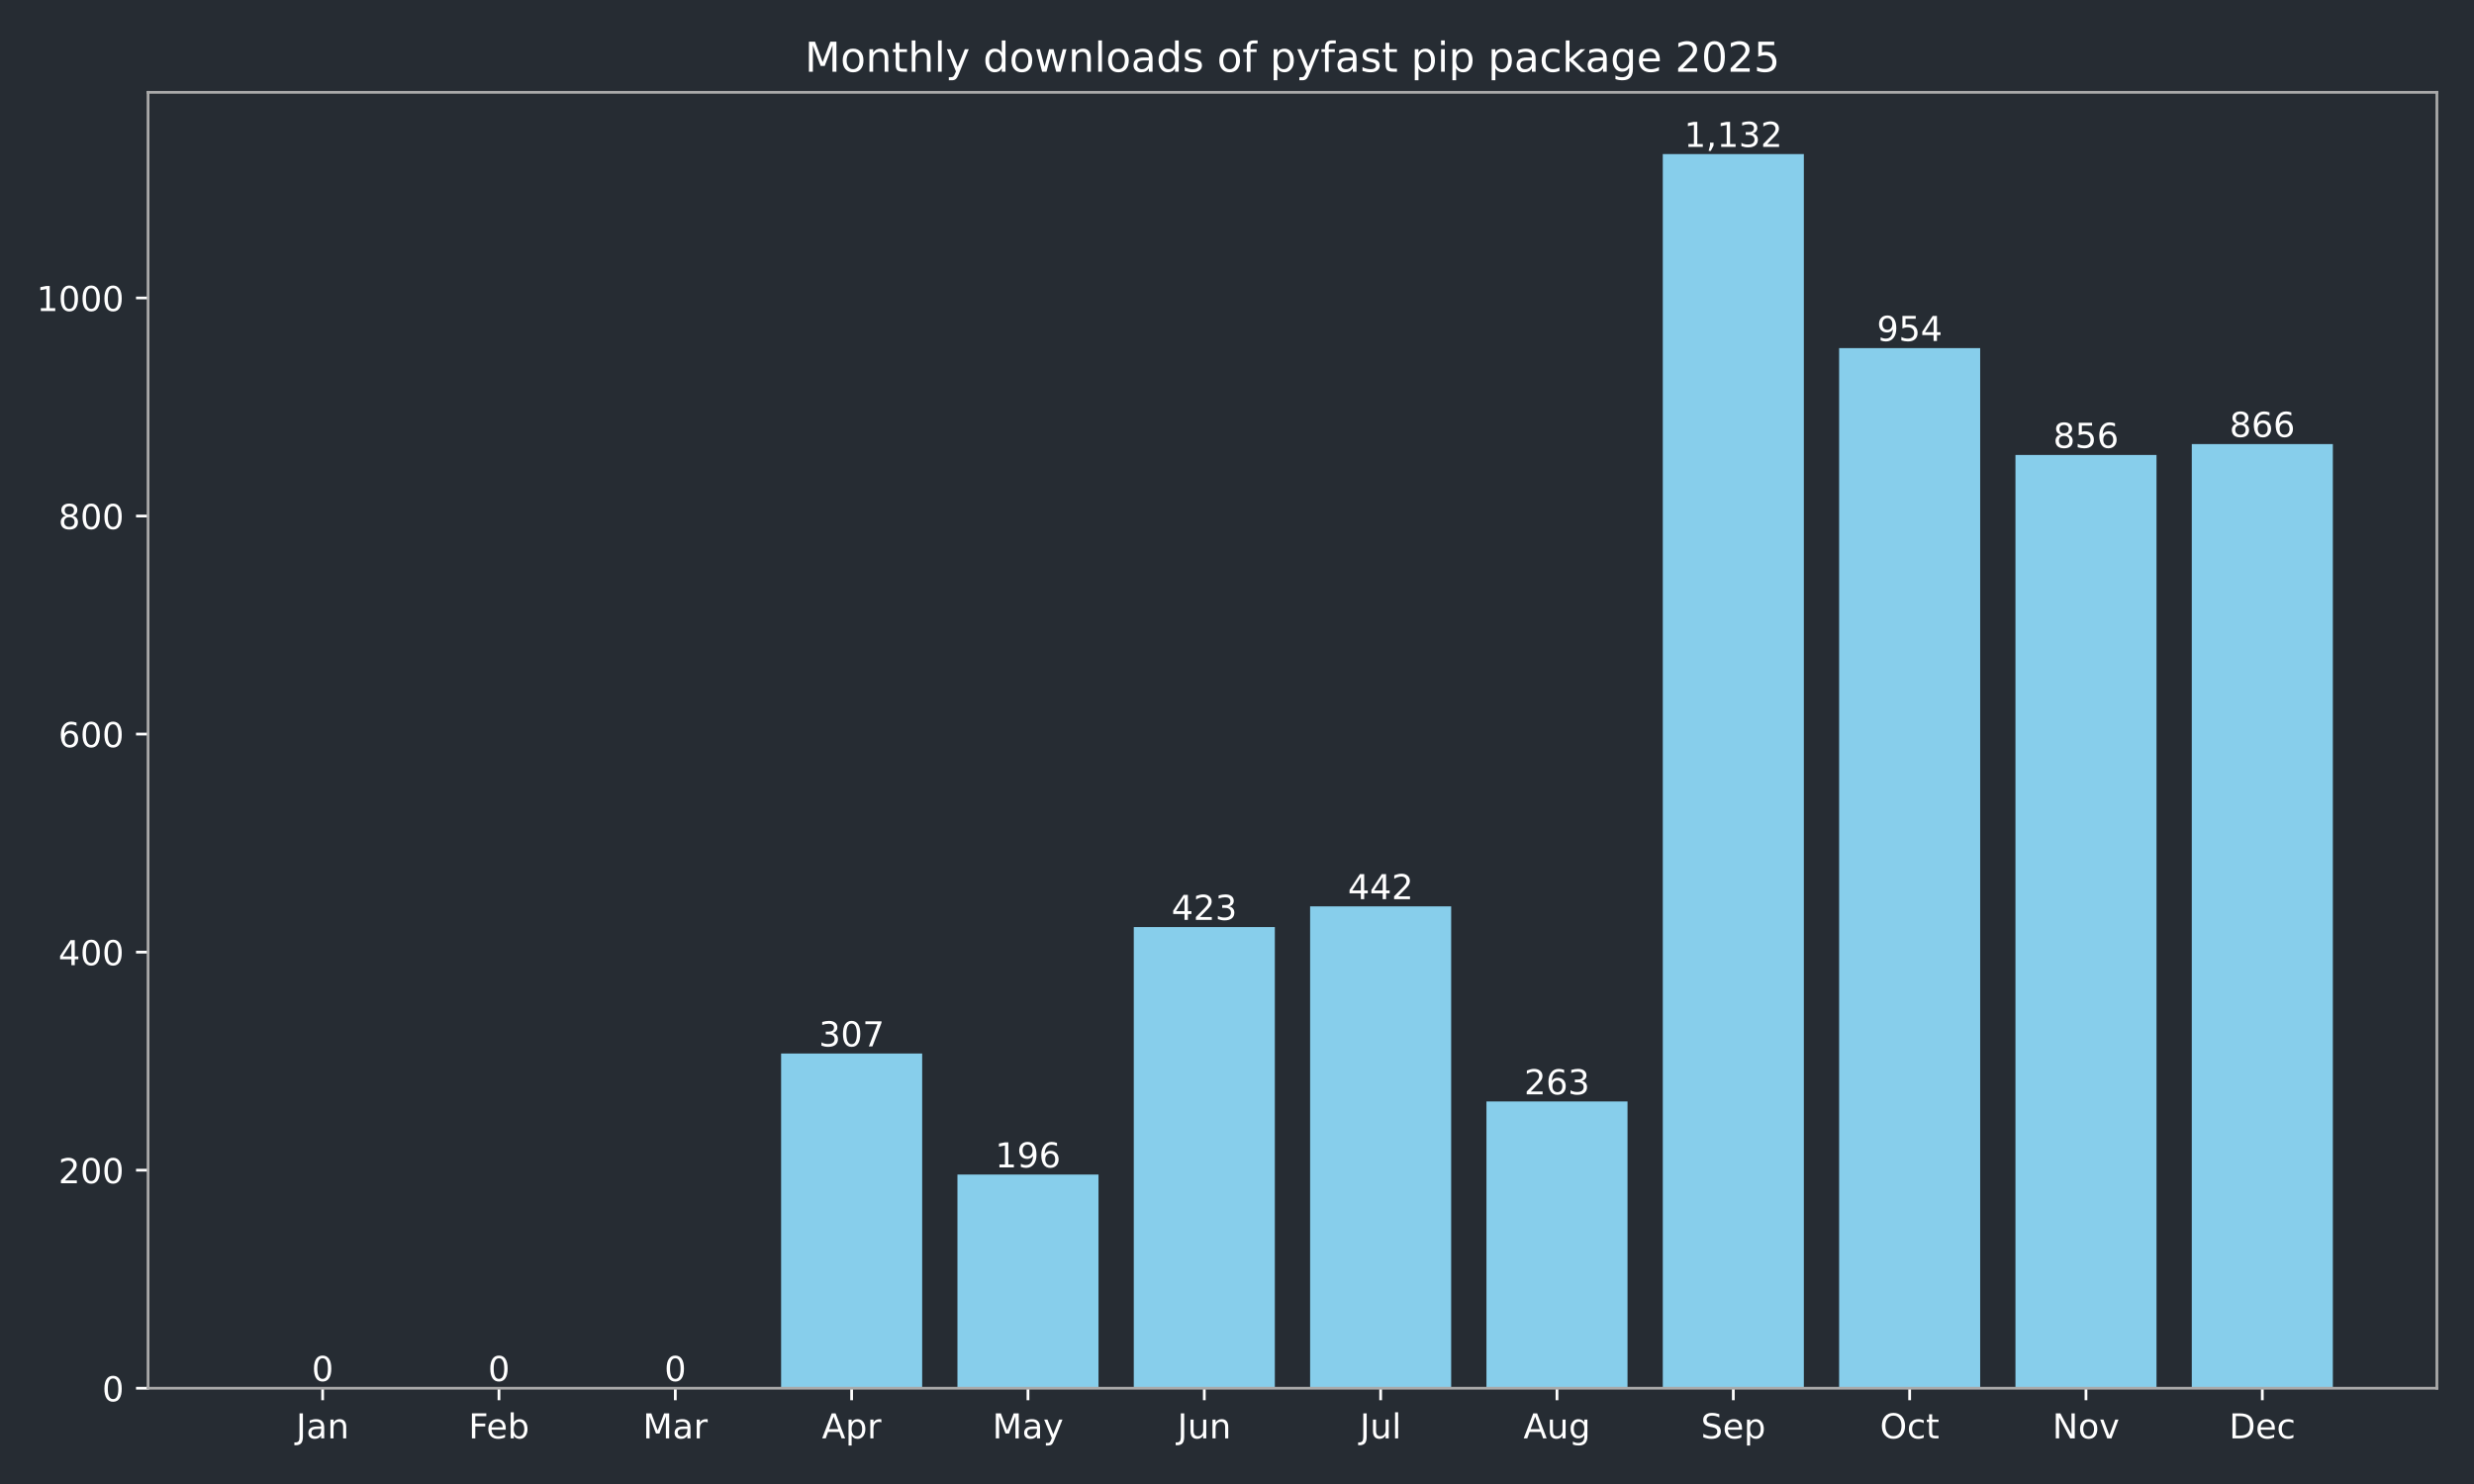
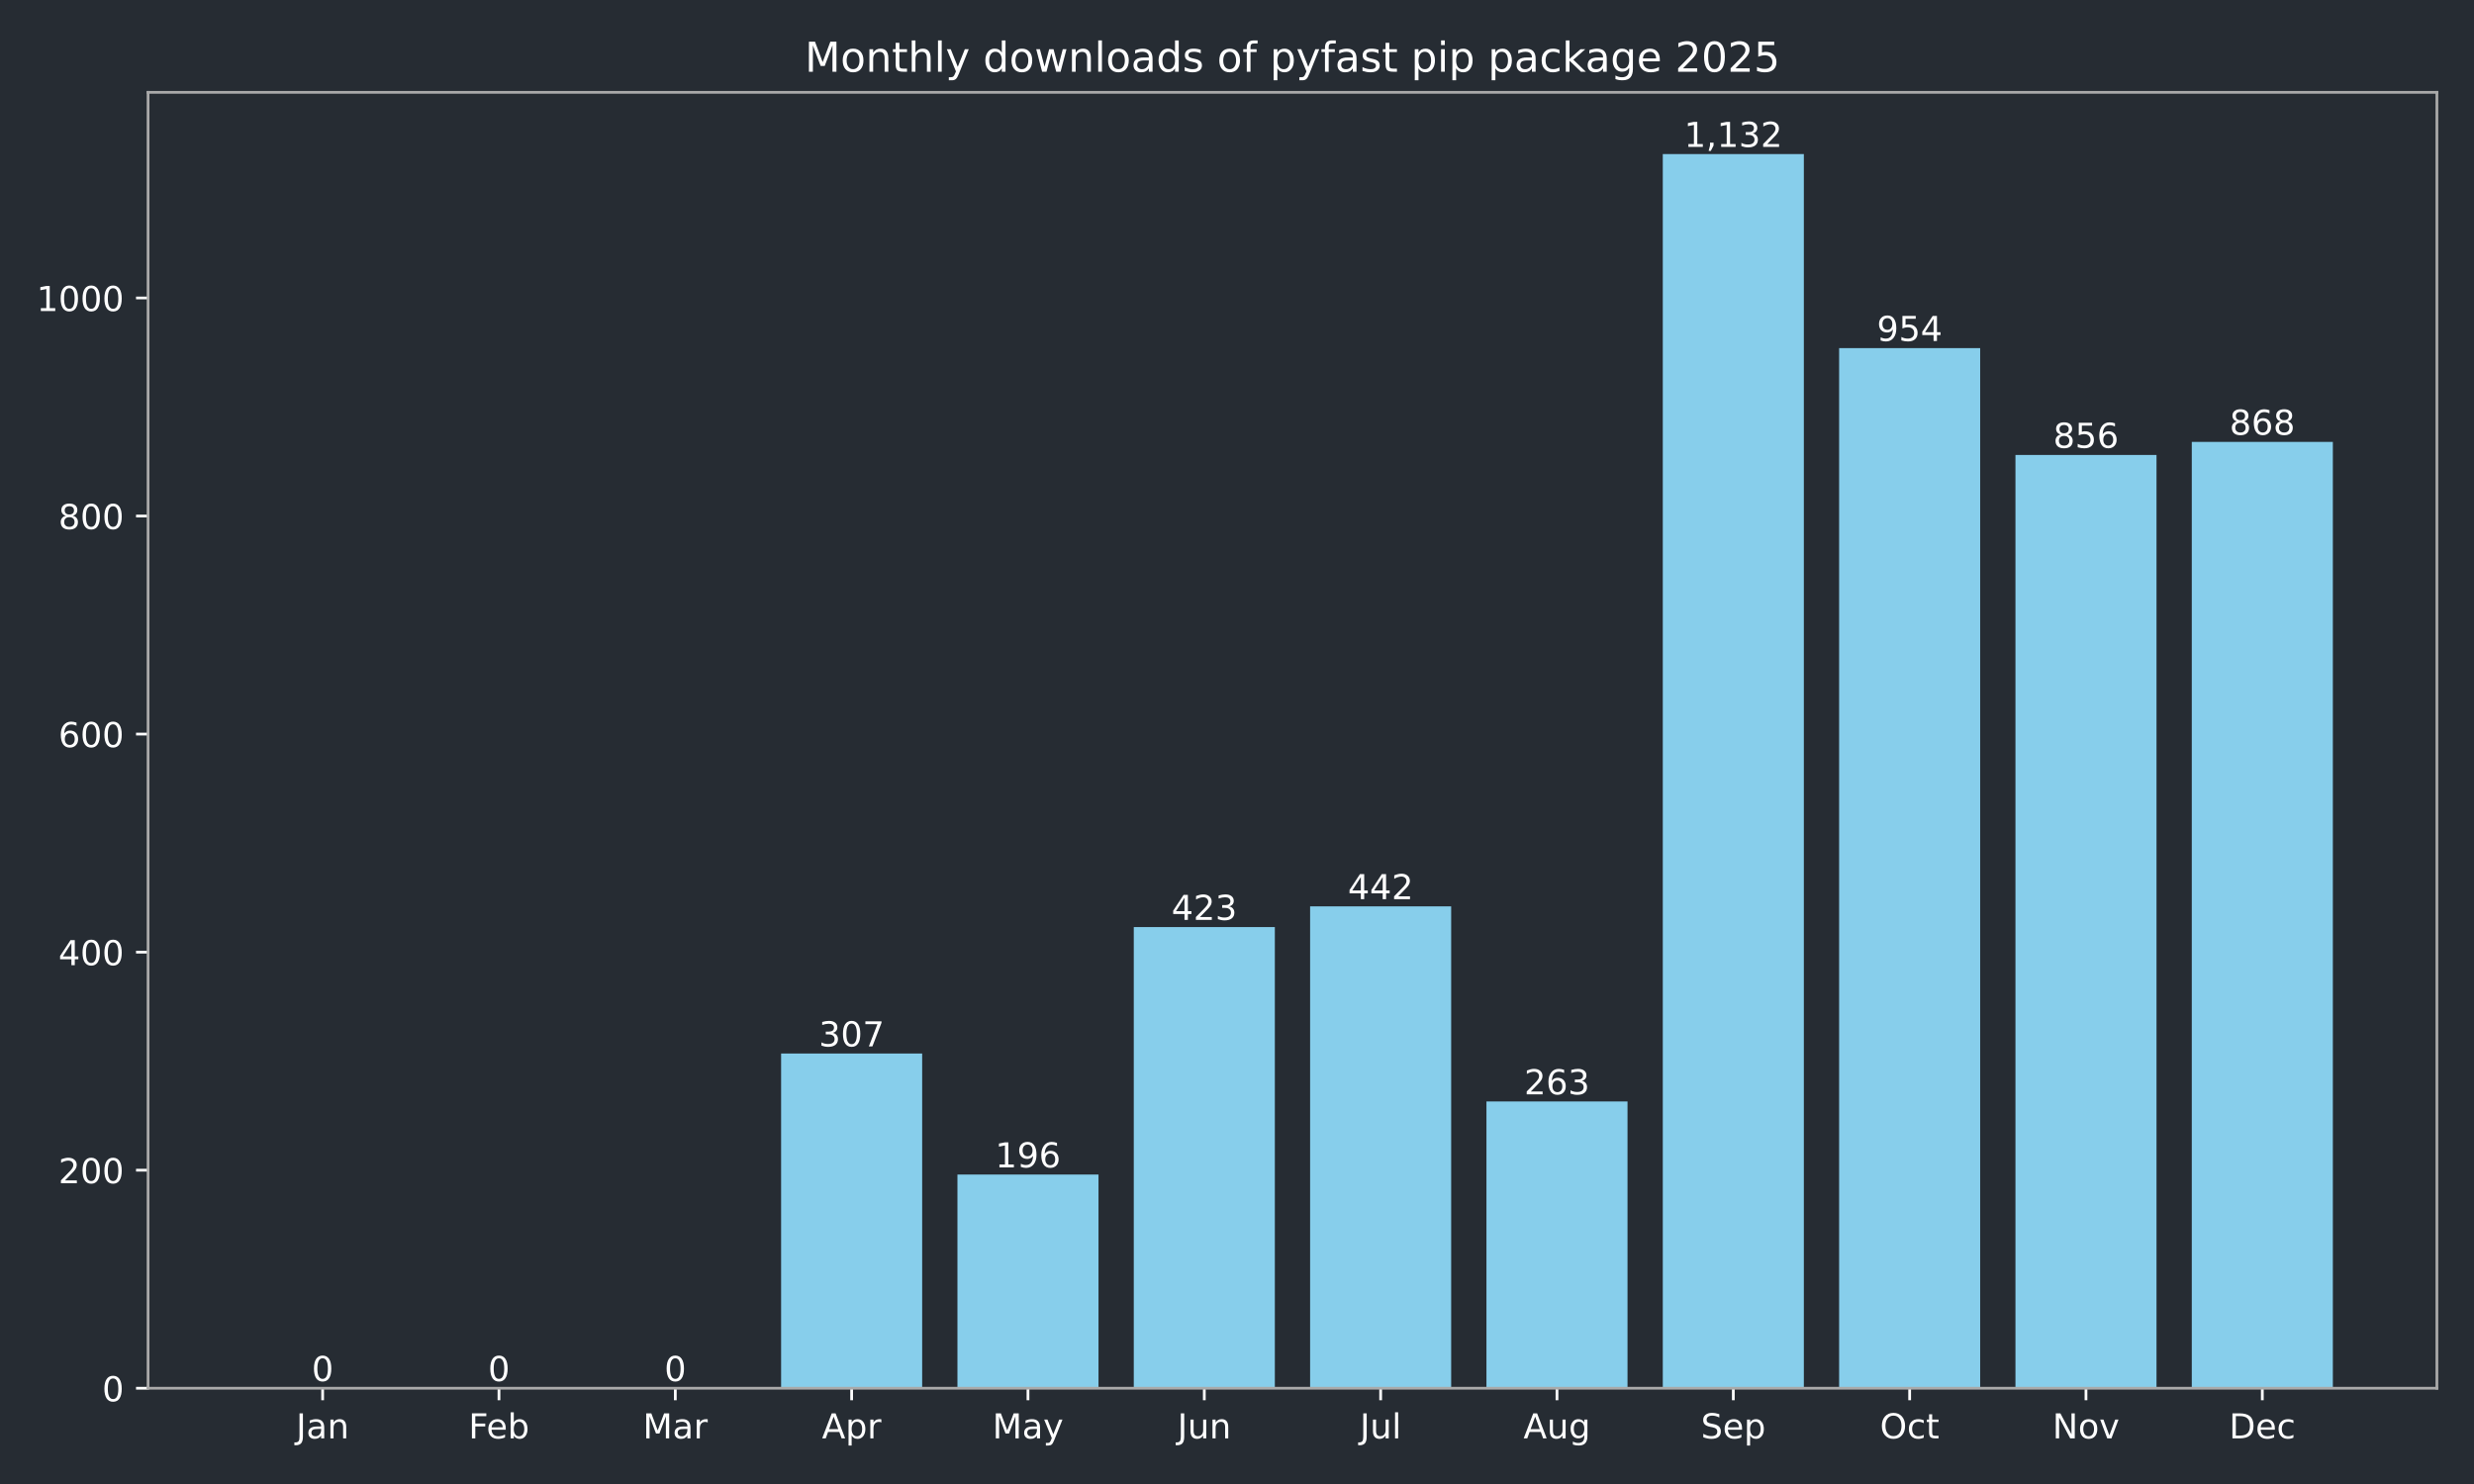
<svg xmlns="http://www.w3.org/2000/svg" xmlns:xlink="http://www.w3.org/1999/xlink" width="720pt" height="432pt" viewBox="0 0 720 432" version="1.1">
  <defs>
    <style type="text/css">*{stroke-linejoin: round; stroke-linecap: butt}</style>
  </defs>
  <g id="figure_1">
    <g id="patch_1">
      <path d="M 0 432  L 720 432  L 720 0  L 0 0  z " style="fill: #262c33" />
    </g>
    <g id="axes_1">
      <g id="patch_2">
        <path d="M 43.09 404.12  L 709.2 404.12  L 709.2 26.88  L 43.09 26.88  z " style="fill: #262c33" />
      </g>
      <g id="patch_3">
-         <path d="M 73.368 404.12  L 114.422 404.12  L 114.422 404.12  L 73.368 404.12  z " clip-path="url(#p4c9c7954ff)" style="fill: #87ceeb" />
+         <path d="M 73.368 404.12  L 114.422 404.12  L 114.422 404.12  L 73.368 404.12  z " clip-path="url(#p91875c5c21)" style="fill: #87ceeb" />
      </g>
      <g id="patch_4">
-         <path d="M 124.686 404.12  L 165.74 404.12  L 165.74 404.12  L 124.686 404.12  z " clip-path="url(#p4c9c7954ff)" style="fill: #87ceeb" />
+         <path d="M 124.686 404.12  L 165.74 404.12  L 165.74 404.12  L 124.686 404.12  z " clip-path="url(#p91875c5c21)" style="fill: #87ceeb" />
      </g>
      <g id="patch_5">
-         <path d="M 176.004 404.12  L 217.059 404.12  L 217.059 404.12  L 176.004 404.12  z " clip-path="url(#p4c9c7954ff)" style="fill: #87ceeb" />
+         <path d="M 176.004 404.12  L 217.059 404.12  L 217.059 404.12  L 176.004 404.12  z " clip-path="url(#p91875c5c21)" style="fill: #87ceeb" />
      </g>
      <g id="patch_6">
-         <path d="M 227.322 404.12  L 268.377 404.12  L 268.377 306.684  L 227.322 306.684  z " clip-path="url(#p4c9c7954ff)" style="fill: #87ceeb" />
+         <path d="M 227.322 404.12  L 268.377 404.12  L 268.377 306.684  L 227.322 306.684  z " clip-path="url(#p91875c5c21)" style="fill: #87ceeb" />
      </g>
      <g id="patch_7">
-         <path d="M 278.64 404.12  L 319.695 404.12  L 319.695 341.913  L 278.64 341.913  z " clip-path="url(#p4c9c7954ff)" style="fill: #87ceeb" />
+         <path d="M 278.64 404.12  L 319.695 404.12  L 319.695 341.913  L 278.64 341.913  z " clip-path="url(#p91875c5c21)" style="fill: #87ceeb" />
      </g>
      <g id="patch_8">
-         <path d="M 329.959 404.12  L 371.013 404.12  L 371.013 269.868  L 329.959 269.868  z " clip-path="url(#p4c9c7954ff)" style="fill: #87ceeb" />
+         <path d="M 329.959 404.12  L 371.013 404.12  L 371.013 269.868  L 329.959 269.868  z " clip-path="url(#p91875c5c21)" style="fill: #87ceeb" />
      </g>
      <g id="patch_9">
-         <path d="M 381.277 404.12  L 422.331 404.12  L 422.331 263.837  L 381.277 263.837  z " clip-path="url(#p4c9c7954ff)" style="fill: #87ceeb" />
+         <path d="M 381.277 404.12  L 422.331 404.12  L 422.331 263.837  L 381.277 263.837  z " clip-path="url(#p91875c5c21)" style="fill: #87ceeb" />
      </g>
      <g id="patch_10">
-         <path d="M 432.595 404.12  L 473.65 404.12  L 473.65 320.649  L 432.595 320.649  z " clip-path="url(#p4c9c7954ff)" style="fill: #87ceeb" />
+         <path d="M 432.595 404.12  L 473.65 404.12  L 473.65 320.649  L 432.595 320.649  z " clip-path="url(#p91875c5c21)" style="fill: #87ceeb" />
      </g>
      <g id="patch_11">
-         <path d="M 483.913 404.12  L 524.968 404.12  L 524.968 44.844  L 483.913 44.844  z " clip-path="url(#p4c9c7954ff)" style="fill: #87ceeb" />
+         <path d="M 483.913 404.12  L 524.968 404.12  L 524.968 44.844  L 483.913 44.844  z " clip-path="url(#p91875c5c21)" style="fill: #87ceeb" />
      </g>
      <g id="patch_12">
-         <path d="M 535.231 404.12  L 576.286 404.12  L 576.286 101.338  L 535.231 101.338  z " clip-path="url(#p4c9c7954ff)" style="fill: #87ceeb" />
+         <path d="M 535.231 404.12  L 576.286 404.12  L 576.286 101.338  L 535.231 101.338  z " clip-path="url(#p91875c5c21)" style="fill: #87ceeb" />
      </g>
      <g id="patch_13">
-         <path d="M 586.55 404.12  L 627.604 404.12  L 627.604 132.441  L 586.55 132.441  z " clip-path="url(#p4c9c7954ff)" style="fill: #87ceeb" />
+         <path d="M 586.55 404.12  L 627.604 404.12  L 627.604 132.441  L 586.55 132.441  z " clip-path="url(#p91875c5c21)" style="fill: #87ceeb" />
      </g>
      <g id="patch_14">
-         <path d="M 637.868 404.12  L 678.922 404.12  L 678.922 129.267  L 637.868 129.267  z " clip-path="url(#p4c9c7954ff)" style="fill: #87ceeb" />
+         <path d="M 637.868 404.12  L 678.922 404.12  L 678.922 128.633  L 637.868 128.633  z " clip-path="url(#p91875c5c21)" style="fill: #87ceeb" />
      </g>
      <g id="matplotlib.axis_1">
        <g id="xtick_1">
          <g id="line2d_1">
            <defs>
-               <path id="m1ecb0a63fb" d="M 0 0  L 0 3.5  " style="stroke: #ffffff; stroke-width: 0.8" />
+               <path id="m5ee548cf0d" d="M 0 0  L 0 3.5  " style="stroke: #ffffff; stroke-width: 0.8" />
            </defs>
            <g>
-               <use xlink:href="#m1ecb0a63fb" x="93.895" y="404.12" style="fill: #ffffff; stroke: #ffffff; stroke-width: 0.8" />
+               <use xlink:href="#m5ee548cf0d" x="93.895" y="404.12" style="fill: #ffffff; stroke: #ffffff; stroke-width: 0.8" />
            </g>
          </g>
          <g id="text_1">
            <g style="fill: #ffffff" transform="translate(86.18719 418.7184) scale(0.1 -0.1)">
              <defs>
                <path id="DejaVuSans-4a" d="M 628 4666  L 1259 4666  L 1259 325  Q 1259 -519 939 -900  Q 619 -1281 -91 -1281  L -331 -1281  L -331 -750  L -134 -750  Q 284 -750 456 -515  Q 628 -281 628 325  L 628 4666  z " transform="scale(0.015625)" />
                <path id="DejaVuSans-61" d="M 2194 1759  Q 1497 1759 1228 1600  Q 959 1441 959 1056  Q 959 750 1161 570  Q 1363 391 1709 391  Q 2188 391 2477 730  Q 2766 1069 2766 1631  L 2766 1759  L 2194 1759  z M 3341 1997  L 3341 0  L 2766 0  L 2766 531  Q 2569 213 2275 61  Q 1981 -91 1556 -91  Q 1019 -91 701 211  Q 384 513 384 1019  Q 384 1609 779 1909  Q 1175 2209 1959 2209  L 2766 2209  L 2766 2266  Q 2766 2663 2505 2880  Q 2244 3097 1772 3097  Q 1472 3097 1187 3025  Q 903 2953 641 2809  L 641 3341  Q 956 3463 1253 3523  Q 1550 3584 1831 3584  Q 2591 3584 2966 3190  Q 3341 2797 3341 1997  z " transform="scale(0.015625)" />
                <path id="DejaVuSans-6e" d="M 3513 2113  L 3513 0  L 2938 0  L 2938 2094  Q 2938 2591 2744 2837  Q 2550 3084 2163 3084  Q 1697 3084 1428 2787  Q 1159 2491 1159 1978  L 1159 0  L 581 0  L 581 3500  L 1159 3500  L 1159 2956  Q 1366 3272 1645 3428  Q 1925 3584 2291 3584  Q 2894 3584 3203 3211  Q 3513 2838 3513 2113  z " transform="scale(0.015625)" />
              </defs>
              <use xlink:href="#DejaVuSans-4a" />
              <use xlink:href="#DejaVuSans-61" transform="translate(29.49219 0)" />
              <use xlink:href="#DejaVuSans-6e" transform="translate(90.77148 0)" />
            </g>
          </g>
        </g>
        <g id="xtick_2">
          <g id="line2d_2">
            <g>
-               <use xlink:href="#m1ecb0a63fb" x="145.213" y="404.12" style="fill: #ffffff; stroke: #ffffff; stroke-width: 0.8" />
+               <use xlink:href="#m5ee548cf0d" x="145.213" y="404.12" style="fill: #ffffff; stroke: #ffffff; stroke-width: 0.8" />
            </g>
          </g>
          <g id="text_2">
            <g style="fill: #ffffff" transform="translate(136.3616 418.7184) scale(0.1 -0.1)">
              <defs>
                <path id="DejaVuSans-46" d="M 628 4666  L 3309 4666  L 3309 4134  L 1259 4134  L 1259 2759  L 3109 2759  L 3109 2228  L 1259 2228  L 1259 0  L 628 0  L 628 4666  z " transform="scale(0.015625)" />
                <path id="DejaVuSans-65" d="M 3597 1894  L 3597 1613  L 953 1613  Q 991 1019 1311 708  Q 1631 397 2203 397  Q 2534 397 2845 478  Q 3156 559 3463 722  L 3463 178  Q 3153 47 2828 -22  Q 2503 -91 2169 -91  Q 1331 -91 842 396  Q 353 884 353 1716  Q 353 2575 817 3079  Q 1281 3584 2069 3584  Q 2775 3584 3186 3129  Q 3597 2675 3597 1894  z M 3022 2063  Q 3016 2534 2758 2815  Q 2500 3097 2075 3097  Q 1594 3097 1305 2825  Q 1016 2553 972 2059  L 3022 2063  z " transform="scale(0.015625)" />
                <path id="DejaVuSans-62" d="M 3116 1747  Q 3116 2381 2855 2742  Q 2594 3103 2138 3103  Q 1681 3103 1420 2742  Q 1159 2381 1159 1747  Q 1159 1113 1420 752  Q 1681 391 2138 391  Q 2594 391 2855 752  Q 3116 1113 3116 1747  z M 1159 2969  Q 1341 3281 1617 3432  Q 1894 3584 2278 3584  Q 2916 3584 3314 3078  Q 3713 2572 3713 1747  Q 3713 922 3314 415  Q 2916 -91 2278 -91  Q 1894 -91 1617 61  Q 1341 213 1159 525  L 1159 0  L 581 0  L 581 4863  L 1159 4863  L 1159 2969  z " transform="scale(0.015625)" />
              </defs>
              <use xlink:href="#DejaVuSans-46" />
              <use xlink:href="#DejaVuSans-65" transform="translate(52.01953 0)" />
              <use xlink:href="#DejaVuSans-62" transform="translate(113.543 0)" />
            </g>
          </g>
        </g>
        <g id="xtick_3">
          <g id="line2d_3">
            <g>
-               <use xlink:href="#m1ecb0a63fb" x="196.531" y="404.12" style="fill: #ffffff; stroke: #ffffff; stroke-width: 0.8" />
+               <use xlink:href="#m5ee548cf0d" x="196.531" y="404.12" style="fill: #ffffff; stroke: #ffffff; stroke-width: 0.8" />
            </g>
          </g>
          <g id="text_3">
            <g style="fill: #ffffff" transform="translate(187.0978 418.7184) scale(0.1 -0.1)">
              <defs>
                <path id="DejaVuSans-4d" d="M 628 4666  L 1569 4666  L 2759 1491  L 3956 4666  L 4897 4666  L 4897 0  L 4281 0  L 4281 4097  L 3078 897  L 2444 897  L 1241 4097  L 1241 0  L 628 0  L 628 4666  z " transform="scale(0.015625)" />
                <path id="DejaVuSans-72" d="M 2631 2963  Q 2534 3019 2420 3045  Q 2306 3072 2169 3072  Q 1681 3072 1420 2755  Q 1159 2438 1159 1844  L 1159 0  L 581 0  L 581 3500  L 1159 3500  L 1159 2956  Q 1341 3275 1631 3429  Q 1922 3584 2338 3584  Q 2397 3584 2469 3576  Q 2541 3569 2628 3553  L 2631 2963  z " transform="scale(0.015625)" />
              </defs>
              <use xlink:href="#DejaVuSans-4d" />
              <use xlink:href="#DejaVuSans-61" transform="translate(86.2793 0)" />
              <use xlink:href="#DejaVuSans-72" transform="translate(147.5586 0)" />
            </g>
          </g>
        </g>
        <g id="xtick_4">
          <g id="line2d_4">
            <g>
-               <use xlink:href="#m1ecb0a63fb" x="247.85" y="404.12" style="fill: #ffffff; stroke: #ffffff; stroke-width: 0.8" />
+               <use xlink:href="#m5ee548cf0d" x="247.85" y="404.12" style="fill: #ffffff; stroke: #ffffff; stroke-width: 0.8" />
            </g>
          </g>
          <g id="text_4">
            <g style="fill: #ffffff" transform="translate(239.1995 418.7184) scale(0.1 -0.1)">
              <defs>
                <path id="DejaVuSans-41" d="M 2188 4044  L 1331 1722  L 3047 1722  L 2188 4044  z M 1831 4666  L 2547 4666  L 4325 0  L 3669 0  L 3244 1197  L 1141 1197  L 716 0  L 50 0  L 1831 4666  z " transform="scale(0.015625)" />
                <path id="DejaVuSans-70" d="M 1159 525  L 1159 -1331  L 581 -1331  L 581 3500  L 1159 3500  L 1159 2969  Q 1341 3281 1617 3432  Q 1894 3584 2278 3584  Q 2916 3584 3314 3078  Q 3713 2572 3713 1747  Q 3713 922 3314 415  Q 2916 -91 2278 -91  Q 1894 -91 1617 61  Q 1341 213 1159 525  z M 3116 1747  Q 3116 2381 2855 2742  Q 2594 3103 2138 3103  Q 1681 3103 1420 2742  Q 1159 2381 1159 1747  Q 1159 1113 1420 752  Q 1681 391 2138 391  Q 2594 391 2855 752  Q 3116 1113 3116 1747  z " transform="scale(0.015625)" />
              </defs>
              <use xlink:href="#DejaVuSans-41" />
              <use xlink:href="#DejaVuSans-70" transform="translate(68.4082 0)" />
              <use xlink:href="#DejaVuSans-72" transform="translate(131.8848 0)" />
            </g>
          </g>
        </g>
        <g id="xtick_5">
          <g id="line2d_5">
            <g>
-               <use xlink:href="#m1ecb0a63fb" x="299.168" y="404.12" style="fill: #ffffff; stroke: #ffffff; stroke-width: 0.8" />
+               <use xlink:href="#m5ee548cf0d" x="299.168" y="404.12" style="fill: #ffffff; stroke: #ffffff; stroke-width: 0.8" />
            </g>
          </g>
          <g id="text_5">
            <g style="fill: #ffffff" transform="translate(288.8302 418.7184) scale(0.1 -0.1)">
              <defs>
                <path id="DejaVuSans-79" d="M 2059 -325  Q 1816 -950 1584 -1140  Q 1353 -1331 966 -1331  L 506 -1331  L 506 -850  L 844 -850  Q 1081 -850 1212 -737  Q 1344 -625 1503 -206  L 1606 56  L 191 3500  L 800 3500  L 1894 763  L 2988 3500  L 3597 3500  L 2059 -325  z " transform="scale(0.015625)" />
              </defs>
              <use xlink:href="#DejaVuSans-4d" />
              <use xlink:href="#DejaVuSans-61" transform="translate(86.2793 0)" />
              <use xlink:href="#DejaVuSans-79" transform="translate(147.5586 0)" />
            </g>
          </g>
        </g>
        <g id="xtick_6">
          <g id="line2d_6">
            <g>
-               <use xlink:href="#m1ecb0a63fb" x="350.486" y="404.12" style="fill: #ffffff; stroke: #ffffff; stroke-width: 0.8" />
+               <use xlink:href="#m5ee548cf0d" x="350.486" y="404.12" style="fill: #ffffff; stroke: #ffffff; stroke-width: 0.8" />
            </g>
          </g>
          <g id="text_6">
            <g style="fill: #ffffff" transform="translate(342.6734 418.7184) scale(0.1 -0.1)">
              <defs>
                <path id="DejaVuSans-75" d="M 544 1381  L 544 3500  L 1119 3500  L 1119 1403  Q 1119 906 1312 657  Q 1506 409 1894 409  Q 2359 409 2629 706  Q 2900 1003 2900 1516  L 2900 3500  L 3475 3500  L 3475 0  L 2900 0  L 2900 538  Q 2691 219 2414 64  Q 2138 -91 1772 -91  Q 1169 -91 856 284  Q 544 659 544 1381  z M 1991 3584  L 1991 3584  z " transform="scale(0.015625)" />
              </defs>
              <use xlink:href="#DejaVuSans-4a" />
              <use xlink:href="#DejaVuSans-75" transform="translate(29.49219 0)" />
              <use xlink:href="#DejaVuSans-6e" transform="translate(92.87109 0)" />
            </g>
          </g>
        </g>
        <g id="xtick_7">
          <g id="line2d_7">
            <g>
-               <use xlink:href="#m1ecb0a63fb" x="401.804" y="404.12" style="fill: #ffffff; stroke: #ffffff; stroke-width: 0.8" />
+               <use xlink:href="#m5ee548cf0d" x="401.804" y="404.12" style="fill: #ffffff; stroke: #ffffff; stroke-width: 0.8" />
            </g>
          </g>
          <g id="text_7">
            <g style="fill: #ffffff" transform="translate(395.7713 418.7184) scale(0.1 -0.1)">
              <defs>
                <path id="DejaVuSans-6c" d="M 603 4863  L 1178 4863  L 1178 0  L 603 0  L 603 4863  z " transform="scale(0.015625)" />
              </defs>
              <use xlink:href="#DejaVuSans-4a" />
              <use xlink:href="#DejaVuSans-75" transform="translate(29.49219 0)" />
              <use xlink:href="#DejaVuSans-6c" transform="translate(92.87109 0)" />
            </g>
          </g>
        </g>
        <g id="xtick_8">
          <g id="line2d_8">
            <g>
-               <use xlink:href="#m1ecb0a63fb" x="453.122" y="404.12" style="fill: #ffffff; stroke: #ffffff; stroke-width: 0.8" />
+               <use xlink:href="#m5ee548cf0d" x="453.122" y="404.12" style="fill: #ffffff; stroke: #ffffff; stroke-width: 0.8" />
            </g>
          </g>
          <g id="text_8">
            <g style="fill: #ffffff" transform="translate(443.359 418.7184) scale(0.1 -0.1)">
              <defs>
                <path id="DejaVuSans-67" d="M 2906 1791  Q 2906 2416 2648 2759  Q 2391 3103 1925 3103  Q 1463 3103 1205 2759  Q 947 2416 947 1791  Q 947 1169 1205 825  Q 1463 481 1925 481  Q 2391 481 2648 825  Q 2906 1169 2906 1791  z M 3481 434  Q 3481 -459 3084 -895  Q 2688 -1331 1869 -1331  Q 1566 -1331 1297 -1286  Q 1028 -1241 775 -1147  L 775 -588  Q 1028 -725 1275 -790  Q 1522 -856 1778 -856  Q 2344 -856 2625 -561  Q 2906 -266 2906 331  L 2906 616  Q 2728 306 2450 153  Q 2172 0 1784 0  Q 1141 0 747 490  Q 353 981 353 1791  Q 353 2603 747 3093  Q 1141 3584 1784 3584  Q 2172 3584 2450 3431  Q 2728 3278 2906 2969  L 2906 3500  L 3481 3500  L 3481 434  z " transform="scale(0.015625)" />
              </defs>
              <use xlink:href="#DejaVuSans-41" />
              <use xlink:href="#DejaVuSans-75" transform="translate(68.4082 0)" />
              <use xlink:href="#DejaVuSans-67" transform="translate(131.7871 0)" />
            </g>
          </g>
        </g>
        <g id="xtick_9">
          <g id="line2d_9">
            <g>
-               <use xlink:href="#m1ecb0a63fb" x="504.44" y="404.12" style="fill: #ffffff; stroke: #ffffff; stroke-width: 0.8" />
+               <use xlink:href="#m5ee548cf0d" x="504.44" y="404.12" style="fill: #ffffff; stroke: #ffffff; stroke-width: 0.8" />
            </g>
          </g>
          <g id="text_9">
            <g style="fill: #ffffff" transform="translate(495.0155 418.7184) scale(0.1 -0.1)">
              <defs>
                <path id="DejaVuSans-53" d="M 3425 4513  L 3425 3897  Q 3066 4069 2747 4153  Q 2428 4238 2131 4238  Q 1616 4238 1336 4038  Q 1056 3838 1056 3469  Q 1056 3159 1242 3001  Q 1428 2844 1947 2747  L 2328 2669  Q 3034 2534 3370 2195  Q 3706 1856 3706 1288  Q 3706 609 3251 259  Q 2797 -91 1919 -91  Q 1588 -91 1214 -16  Q 841 59 441 206  L 441 856  Q 825 641 1194 531  Q 1563 422 1919 422  Q 2459 422 2753 634  Q 3047 847 3047 1241  Q 3047 1584 2836 1778  Q 2625 1972 2144 2069  L 1759 2144  Q 1053 2284 737 2584  Q 422 2884 422 3419  Q 422 4038 858 4394  Q 1294 4750 2059 4750  Q 2388 4750 2728 4690  Q 3069 4631 3425 4513  z " transform="scale(0.015625)" />
              </defs>
              <use xlink:href="#DejaVuSans-53" />
              <use xlink:href="#DejaVuSans-65" transform="translate(63.47656 0)" />
              <use xlink:href="#DejaVuSans-70" transform="translate(125 0)" />
            </g>
          </g>
        </g>
        <g id="xtick_10">
          <g id="line2d_10">
            <g>
-               <use xlink:href="#m1ecb0a63fb" x="555.759" y="404.12" style="fill: #ffffff; stroke: #ffffff; stroke-width: 0.8" />
+               <use xlink:href="#m5ee548cf0d" x="555.759" y="404.12" style="fill: #ffffff; stroke: #ffffff; stroke-width: 0.8" />
            </g>
          </g>
          <g id="text_10">
            <g style="fill: #ffffff" transform="translate(547.1133 418.7184) scale(0.1 -0.1)">
              <defs>
                <path id="DejaVuSans-4f" d="M 2522 4238  Q 1834 4238 1429 3725  Q 1025 3213 1025 2328  Q 1025 1447 1429 934  Q 1834 422 2522 422  Q 3209 422 3611 934  Q 4013 1447 4013 2328  Q 4013 3213 3611 3725  Q 3209 4238 2522 4238  z M 2522 4750  Q 3503 4750 4090 4092  Q 4678 3434 4678 2328  Q 4678 1225 4090 567  Q 3503 -91 2522 -91  Q 1538 -91 948 565  Q 359 1222 359 2328  Q 359 3434 948 4092  Q 1538 4750 2522 4750  z " transform="scale(0.015625)" />
                <path id="DejaVuSans-63" d="M 3122 3366  L 3122 2828  Q 2878 2963 2633 3030  Q 2388 3097 2138 3097  Q 1578 3097 1268 2742  Q 959 2388 959 1747  Q 959 1106 1268 751  Q 1578 397 2138 397  Q 2388 397 2633 464  Q 2878 531 3122 666  L 3122 134  Q 2881 22 2623 -34  Q 2366 -91 2075 -91  Q 1284 -91 818 406  Q 353 903 353 1747  Q 353 2603 823 3093  Q 1294 3584 2113 3584  Q 2378 3584 2631 3529  Q 2884 3475 3122 3366  z " transform="scale(0.015625)" />
                <path id="DejaVuSans-74" d="M 1172 4494  L 1172 3500  L 2356 3500  L 2356 3053  L 1172 3053  L 1172 1153  Q 1172 725 1289 603  Q 1406 481 1766 481  L 2356 481  L 2356 0  L 1766 0  Q 1100 0 847 248  Q 594 497 594 1153  L 594 3053  L 172 3053  L 172 3500  L 594 3500  L 594 4494  L 1172 4494  z " transform="scale(0.015625)" />
              </defs>
              <use xlink:href="#DejaVuSans-4f" />
              <use xlink:href="#DejaVuSans-63" transform="translate(78.71094 0)" />
              <use xlink:href="#DejaVuSans-74" transform="translate(133.6914 0)" />
            </g>
          </g>
        </g>
        <g id="xtick_11">
          <g id="line2d_11">
            <g>
-               <use xlink:href="#m1ecb0a63fb" x="607.077" y="404.12" style="fill: #ffffff; stroke: #ffffff; stroke-width: 0.8" />
+               <use xlink:href="#m5ee548cf0d" x="607.077" y="404.12" style="fill: #ffffff; stroke: #ffffff; stroke-width: 0.8" />
            </g>
          </g>
          <g id="text_11">
            <g style="fill: #ffffff" transform="translate(597.3174 418.7184) scale(0.1 -0.1)">
              <defs>
                <path id="DejaVuSans-4e" d="M 628 4666  L 1478 4666  L 3547 763  L 3547 4666  L 4159 4666  L 4159 0  L 3309 0  L 1241 3903  L 1241 0  L 628 0  L 628 4666  z " transform="scale(0.015625)" />
                <path id="DejaVuSans-6f" d="M 1959 3097  Q 1497 3097 1228 2736  Q 959 2375 959 1747  Q 959 1119 1226 758  Q 1494 397 1959 397  Q 2419 397 2687 759  Q 2956 1122 2956 1747  Q 2956 2369 2687 2733  Q 2419 3097 1959 3097  z M 1959 3584  Q 2709 3584 3137 3096  Q 3566 2609 3566 1747  Q 3566 888 3137 398  Q 2709 -91 1959 -91  Q 1206 -91 779 398  Q 353 888 353 1747  Q 353 2609 779 3096  Q 1206 3584 1959 3584  z " transform="scale(0.015625)" />
                <path id="DejaVuSans-76" d="M 191 3500  L 800 3500  L 1894 563  L 2988 3500  L 3597 3500  L 2284 0  L 1503 0  L 191 3500  z " transform="scale(0.015625)" />
              </defs>
              <use xlink:href="#DejaVuSans-4e" />
              <use xlink:href="#DejaVuSans-6f" transform="translate(74.80469 0)" />
              <use xlink:href="#DejaVuSans-76" transform="translate(135.9863 0)" />
            </g>
          </g>
        </g>
        <g id="xtick_12">
          <g id="line2d_12">
            <g>
-               <use xlink:href="#m1ecb0a63fb" x="658.395" y="404.12" style="fill: #ffffff; stroke: #ffffff; stroke-width: 0.8" />
+               <use xlink:href="#m5ee548cf0d" x="658.395" y="404.12" style="fill: #ffffff; stroke: #ffffff; stroke-width: 0.8" />
            </g>
          </g>
          <g id="text_12">
            <g style="fill: #ffffff" transform="translate(648.7192 418.7184) scale(0.1 -0.1)">
              <defs>
                <path id="DejaVuSans-44" d="M 1259 4147  L 1259 519  L 2022 519  Q 2988 519 3436 956  Q 3884 1394 3884 2338  Q 3884 3275 3436 3711  Q 2988 4147 2022 4147  L 1259 4147  z M 628 4666  L 1925 4666  Q 3281 4666 3915 4102  Q 4550 3538 4550 2338  Q 4550 1131 3912 565  Q 3275 0 1925 0  L 628 0  L 628 4666  z " transform="scale(0.015625)" />
              </defs>
              <use xlink:href="#DejaVuSans-44" />
              <use xlink:href="#DejaVuSans-65" transform="translate(77.00195 0)" />
              <use xlink:href="#DejaVuSans-63" transform="translate(138.5254 0)" />
            </g>
          </g>
        </g>
      </g>
      <g id="matplotlib.axis_2">
        <g id="ytick_1">
          <g id="line2d_13">
            <defs>
-               <path id="m2f45484ff6" d="M 0 0  L -3.5 0  " style="stroke: #ffffff; stroke-width: 0.8" />
+               <path id="m2e2a028888" d="M 0 0  L -3.5 0  " style="stroke: #ffffff; stroke-width: 0.8" />
            </defs>
            <g>
-               <use xlink:href="#m2f45484ff6" x="43.09" y="404.12" style="fill: #ffffff; stroke: #ffffff; stroke-width: 0.8" />
+               <use xlink:href="#m2e2a028888" x="43.09" y="404.12" style="fill: #ffffff; stroke: #ffffff; stroke-width: 0.8" />
            </g>
          </g>
          <g id="text_13">
            <g style="fill: #ffffff" transform="translate(29.7275 407.9192) scale(0.1 -0.1)">
              <defs>
                <path id="DejaVuSans-30" d="M 2034 4250  Q 1547 4250 1301 3770  Q 1056 3291 1056 2328  Q 1056 1369 1301 889  Q 1547 409 2034 409  Q 2525 409 2770 889  Q 3016 1369 3016 2328  Q 3016 3291 2770 3770  Q 2525 4250 2034 4250  z M 2034 4750  Q 2819 4750 3233 4129  Q 3647 3509 3647 2328  Q 3647 1150 3233 529  Q 2819 -91 2034 -91  Q 1250 -91 836 529  Q 422 1150 422 2328  Q 422 3509 836 4129  Q 1250 4750 2034 4750  z " transform="scale(0.015625)" />
              </defs>
              <use xlink:href="#DejaVuSans-30" />
            </g>
          </g>
        </g>
        <g id="ytick_2">
          <g id="line2d_14">
            <g>
-               <use xlink:href="#m2f45484ff6" x="43.09" y="340.644" style="fill: #ffffff; stroke: #ffffff; stroke-width: 0.8" />
+               <use xlink:href="#m2e2a028888" x="43.09" y="340.644" style="fill: #ffffff; stroke: #ffffff; stroke-width: 0.8" />
            </g>
          </g>
          <g id="text_14">
            <g style="fill: #ffffff" transform="translate(17.0025 344.4429) scale(0.1 -0.1)">
              <defs>
                <path id="DejaVuSans-32" d="M 1228 531  L 3431 531  L 3431 0  L 469 0  L 469 531  Q 828 903 1448 1529  Q 2069 2156 2228 2338  Q 2531 2678 2651 2914  Q 2772 3150 2772 3378  Q 2772 3750 2511 3984  Q 2250 4219 1831 4219  Q 1534 4219 1204 4116  Q 875 4013 500 3803  L 500 4441  Q 881 4594 1212 4672  Q 1544 4750 1819 4750  Q 2544 4750 2975 4387  Q 3406 4025 3406 3419  Q 3406 3131 3298 2873  Q 3191 2616 2906 2266  Q 2828 2175 2409 1742  Q 1991 1309 1228 531  z " transform="scale(0.015625)" />
              </defs>
              <use xlink:href="#DejaVuSans-32" />
              <use xlink:href="#DejaVuSans-30" transform="translate(63.62305 0)" />
              <use xlink:href="#DejaVuSans-30" transform="translate(127.2461 0)" />
            </g>
          </g>
        </g>
        <g id="ytick_3">
          <g id="line2d_15">
            <g>
-               <use xlink:href="#m2f45484ff6" x="43.09" y="277.167" style="fill: #ffffff; stroke: #ffffff; stroke-width: 0.8" />
+               <use xlink:href="#m2e2a028888" x="43.09" y="277.167" style="fill: #ffffff; stroke: #ffffff; stroke-width: 0.8" />
            </g>
          </g>
          <g id="text_15">
            <g style="fill: #ffffff" transform="translate(17.0025 280.9665) scale(0.1 -0.1)">
              <defs>
                <path id="DejaVuSans-34" d="M 2419 4116  L 825 1625  L 2419 1625  L 2419 4116  z M 2253 4666  L 3047 4666  L 3047 1625  L 3713 1625  L 3713 1100  L 3047 1100  L 3047 0  L 2419 0  L 2419 1100  L 313 1100  L 313 1709  L 2253 4666  z " transform="scale(0.015625)" />
              </defs>
              <use xlink:href="#DejaVuSans-34" />
              <use xlink:href="#DejaVuSans-30" transform="translate(63.62305 0)" />
              <use xlink:href="#DejaVuSans-30" transform="translate(127.2461 0)" />
            </g>
          </g>
        </g>
        <g id="ytick_4">
          <g id="line2d_16">
            <g>
-               <use xlink:href="#m2f45484ff6" x="43.09" y="213.691" style="fill: #ffffff; stroke: #ffffff; stroke-width: 0.8" />
+               <use xlink:href="#m2e2a028888" x="43.09" y="213.691" style="fill: #ffffff; stroke: #ffffff; stroke-width: 0.8" />
            </g>
          </g>
          <g id="text_16">
            <g style="fill: #ffffff" transform="translate(17.0025 217.4901) scale(0.1 -0.1)">
              <defs>
                <path id="DejaVuSans-36" d="M 2113 2584  Q 1688 2584 1439 2293  Q 1191 2003 1191 1497  Q 1191 994 1439 701  Q 1688 409 2113 409  Q 2538 409 2786 701  Q 3034 994 3034 1497  Q 3034 2003 2786 2293  Q 2538 2584 2113 2584  z M 3366 4563  L 3366 3988  Q 3128 4100 2886 4159  Q 2644 4219 2406 4219  Q 1781 4219 1451 3797  Q 1122 3375 1075 2522  Q 1259 2794 1537 2939  Q 1816 3084 2150 3084  Q 2853 3084 3261 2657  Q 3669 2231 3669 1497  Q 3669 778 3244 343  Q 2819 -91 2113 -91  Q 1303 -91 875 529  Q 447 1150 447 2328  Q 447 3434 972 4092  Q 1497 4750 2381 4750  Q 2619 4750 2861 4703  Q 3103 4656 3366 4563  z " transform="scale(0.015625)" />
              </defs>
              <use xlink:href="#DejaVuSans-36" />
              <use xlink:href="#DejaVuSans-30" transform="translate(63.62305 0)" />
              <use xlink:href="#DejaVuSans-30" transform="translate(127.2461 0)" />
            </g>
          </g>
        </g>
        <g id="ytick_5">
          <g id="line2d_17">
            <g>
-               <use xlink:href="#m2f45484ff6" x="43.09" y="150.215" style="fill: #ffffff; stroke: #ffffff; stroke-width: 0.8" />
+               <use xlink:href="#m2e2a028888" x="43.09" y="150.215" style="fill: #ffffff; stroke: #ffffff; stroke-width: 0.8" />
            </g>
          </g>
          <g id="text_17">
            <g style="fill: #ffffff" transform="translate(17.0025 154.0138) scale(0.1 -0.1)">
              <defs>
                <path id="DejaVuSans-38" d="M 2034 2216  Q 1584 2216 1326 1975  Q 1069 1734 1069 1313  Q 1069 891 1326 650  Q 1584 409 2034 409  Q 2484 409 2743 651  Q 3003 894 3003 1313  Q 3003 1734 2745 1975  Q 2488 2216 2034 2216  z M 1403 2484  Q 997 2584 770 2862  Q 544 3141 544 3541  Q 544 4100 942 4425  Q 1341 4750 2034 4750  Q 2731 4750 3128 4425  Q 3525 4100 3525 3541  Q 3525 3141 3298 2862  Q 3072 2584 2669 2484  Q 3125 2378 3379 2068  Q 3634 1759 3634 1313  Q 3634 634 3220 271  Q 2806 -91 2034 -91  Q 1263 -91 848 271  Q 434 634 434 1313  Q 434 1759 690 2068  Q 947 2378 1403 2484  z M 1172 3481  Q 1172 3119 1398 2916  Q 1625 2713 2034 2713  Q 2441 2713 2670 2916  Q 2900 3119 2900 3481  Q 2900 3844 2670 4047  Q 2441 4250 2034 4250  Q 1625 4250 1398 4047  Q 1172 3844 1172 3481  z " transform="scale(0.015625)" />
              </defs>
              <use xlink:href="#DejaVuSans-38" />
              <use xlink:href="#DejaVuSans-30" transform="translate(63.62305 0)" />
              <use xlink:href="#DejaVuSans-30" transform="translate(127.2461 0)" />
            </g>
          </g>
        </g>
        <g id="ytick_6">
          <g id="line2d_18">
            <g>
-               <use xlink:href="#m2f45484ff6" x="43.09" y="86.738" style="fill: #ffffff; stroke: #ffffff; stroke-width: 0.8" />
+               <use xlink:href="#m2e2a028888" x="43.09" y="86.738" style="fill: #ffffff; stroke: #ffffff; stroke-width: 0.8" />
            </g>
          </g>
          <g id="text_18">
            <g style="fill: #ffffff" transform="translate(10.64 90.53742) scale(0.1 -0.1)">
              <defs>
                <path id="DejaVuSans-31" d="M 794 531  L 1825 531  L 1825 4091  L 703 3866  L 703 4441  L 1819 4666  L 2450 4666  L 2450 531  L 3481 531  L 3481 0  L 794 0  L 794 531  z " transform="scale(0.015625)" />
              </defs>
              <use xlink:href="#DejaVuSans-31" />
              <use xlink:href="#DejaVuSans-30" transform="translate(63.62305 0)" />
              <use xlink:href="#DejaVuSans-30" transform="translate(127.2461 0)" />
              <use xlink:href="#DejaVuSans-30" transform="translate(190.8691 0)" />
            </g>
          </g>
        </g>
      </g>
      <g id="patch_15">
        <path d="M 43.09 404.12  L 43.09 26.88  " style="fill: none; stroke: #a9a9a9; stroke-width: 0.8; stroke-linejoin: miter; stroke-linecap: square" />
      </g>
      <g id="patch_16">
        <path d="M 709.2 404.12  L 709.2 26.88  " style="fill: none; stroke: #a9a9a9; stroke-width: 0.8; stroke-linejoin: miter; stroke-linecap: square" />
      </g>
      <g id="patch_17">
        <path d="M 43.09 404.12  L 709.2 404.12  " style="fill: none; stroke: #a9a9a9; stroke-width: 0.8; stroke-linejoin: miter; stroke-linecap: square" />
      </g>
      <g id="patch_18">
        <path d="M 43.09 26.88  L 709.2 26.88  " style="fill: none; stroke: #a9a9a9; stroke-width: 0.8; stroke-linejoin: miter; stroke-linecap: square" />
      </g>
      <g id="text_19">
        <g style="fill: #ffffff" transform="translate(90.71375 402.0403) scale(0.1 -0.1)">
          <use xlink:href="#DejaVuSans-30" />
        </g>
      </g>
      <g id="text_20">
        <g style="fill: #ffffff" transform="translate(142.0319 402.0403) scale(0.1 -0.1)">
          <use xlink:href="#DejaVuSans-30" />
        </g>
      </g>
      <g id="text_21">
        <g style="fill: #ffffff" transform="translate(193.3501 402.0403) scale(0.1 -0.1)">
          <use xlink:href="#DejaVuSans-30" />
        </g>
      </g>
      <g id="text_22">
        <g style="fill: #ffffff" transform="translate(238.3058 304.6041) scale(0.1 -0.1)">
          <defs>
            <path id="DejaVuSans-33" d="M 2597 2516  Q 3050 2419 3304 2112  Q 3559 1806 3559 1356  Q 3559 666 3084 287  Q 2609 -91 1734 -91  Q 1441 -91 1130 -33  Q 819 25 488 141  L 488 750  Q 750 597 1062 519  Q 1375 441 1716 441  Q 2309 441 2620 675  Q 2931 909 2931 1356  Q 2931 1769 2642 2001  Q 2353 2234 1838 2234  L 1294 2234  L 1294 2753  L 1863 2753  Q 2328 2753 2575 2939  Q 2822 3125 2822 3475  Q 2822 3834 2567 4026  Q 2313 4219 1838 4219  Q 1578 4219 1281 4162  Q 984 4106 628 3988  L 628 4550  Q 988 4650 1302 4700  Q 1616 4750 1894 4750  Q 2613 4750 3031 4423  Q 3450 4097 3450 3541  Q 3450 3153 3228 2886  Q 3006 2619 2597 2516  z " transform="scale(0.015625)" />
            <path id="DejaVuSans-37" d="M 525 4666  L 3525 4666  L 3525 4397  L 1831 0  L 1172 0  L 2766 4134  L 525 4134  L 525 4666  z " transform="scale(0.015625)" />
          </defs>
          <use xlink:href="#DejaVuSans-33" />
          <use xlink:href="#DejaVuSans-30" transform="translate(63.62305 0)" />
          <use xlink:href="#DejaVuSans-37" transform="translate(127.2461 0)" />
        </g>
      </g>
      <g id="text_23">
        <g style="fill: #ffffff" transform="translate(289.624 339.8335) scale(0.1 -0.1)">
          <defs>
            <path id="DejaVuSans-39" d="M 703 97  L 703 672  Q 941 559 1184 500  Q 1428 441 1663 441  Q 2288 441 2617 861  Q 2947 1281 2994 2138  Q 2813 1869 2534 1725  Q 2256 1581 1919 1581  Q 1219 1581 811 2004  Q 403 2428 403 3163  Q 403 3881 828 4315  Q 1253 4750 1959 4750  Q 2769 4750 3195 4129  Q 3622 3509 3622 2328  Q 3622 1225 3098 567  Q 2575 -91 1691 -91  Q 1453 -91 1209 -44  Q 966 3 703 97  z M 1959 2075  Q 2384 2075 2632 2365  Q 2881 2656 2881 3163  Q 2881 3666 2632 3958  Q 2384 4250 1959 4250  Q 1534 4250 1286 3958  Q 1038 3666 1038 3163  Q 1038 2656 1286 2365  Q 1534 2075 1959 2075  z " transform="scale(0.015625)" />
          </defs>
          <use xlink:href="#DejaVuSans-31" />
          <use xlink:href="#DejaVuSans-39" transform="translate(63.62305 0)" />
          <use xlink:href="#DejaVuSans-36" transform="translate(127.2461 0)" />
        </g>
      </g>
      <g id="text_24">
        <g style="fill: #ffffff" transform="translate(340.9422 267.7878) scale(0.1 -0.1)">
          <use xlink:href="#DejaVuSans-34" />
          <use xlink:href="#DejaVuSans-32" transform="translate(63.62305 0)" />
          <use xlink:href="#DejaVuSans-33" transform="translate(127.2461 0)" />
        </g>
      </g>
      <g id="text_25">
        <g style="fill: #ffffff" transform="translate(392.2603 261.7576) scale(0.1 -0.1)">
          <use xlink:href="#DejaVuSans-34" />
          <use xlink:href="#DejaVuSans-34" transform="translate(63.62305 0)" />
          <use xlink:href="#DejaVuSans-32" transform="translate(127.2461 0)" />
        </g>
      </g>
      <g id="text_26">
        <g style="fill: #ffffff" transform="translate(443.5785 318.5689) scale(0.1 -0.1)">
          <use xlink:href="#DejaVuSans-32" />
          <use xlink:href="#DejaVuSans-36" transform="translate(63.62305 0)" />
          <use xlink:href="#DejaVuSans-33" transform="translate(127.2461 0)" />
        </g>
      </g>
      <g id="text_27">
        <g style="fill: #ffffff" transform="translate(490.1264 42.76412) scale(0.1 -0.1)">
          <defs>
            <path id="DejaVuSans-2c" d="M 750 794  L 1409 794  L 1409 256  L 897 -744  L 494 -744  L 750 256  L 750 794  z " transform="scale(0.015625)" />
          </defs>
          <use xlink:href="#DejaVuSans-31" />
          <use xlink:href="#DejaVuSans-2c" transform="translate(63.62305 0)" />
          <use xlink:href="#DejaVuSans-31" transform="translate(95.41016 0)" />
          <use xlink:href="#DejaVuSans-33" transform="translate(159.0332 0)" />
          <use xlink:href="#DejaVuSans-32" transform="translate(222.6562 0)" />
        </g>
      </g>
      <g id="text_28">
        <g style="fill: #ffffff" transform="translate(546.2149 99.25808) scale(0.1 -0.1)">
          <defs>
            <path id="DejaVuSans-35" d="M 691 4666  L 3169 4666  L 3169 4134  L 1269 4134  L 1269 2991  Q 1406 3038 1543 3061  Q 1681 3084 1819 3084  Q 2600 3084 3056 2656  Q 3513 2228 3513 1497  Q 3513 744 3044 326  Q 2575 -91 1722 -91  Q 1428 -91 1123 -41  Q 819 9 494 109  L 494 744  Q 775 591 1075 516  Q 1375 441 1709 441  Q 2250 441 2565 725  Q 2881 1009 2881 1497  Q 2881 1984 2565 2268  Q 2250 2553 1709 2553  Q 1456 2553 1204 2497  Q 953 2441 691 2322  L 691 4666  z " transform="scale(0.015625)" />
          </defs>
          <use xlink:href="#DejaVuSans-39" />
          <use xlink:href="#DejaVuSans-35" transform="translate(63.62305 0)" />
          <use xlink:href="#DejaVuSans-34" transform="translate(127.2461 0)" />
        </g>
      </g>
      <g id="text_29">
        <g style="fill: #ffffff" transform="translate(597.5331 130.3615) scale(0.1 -0.1)">
          <use xlink:href="#DejaVuSans-38" />
          <use xlink:href="#DejaVuSans-35" transform="translate(63.62305 0)" />
          <use xlink:href="#DejaVuSans-36" transform="translate(127.2461 0)" />
        </g>
      </g>
      <g id="text_30">
-         <g style="fill: #ffffff" transform="translate(648.8513 127.1877) scale(0.1 -0.1)">
+         <g style="fill: #ffffff" transform="translate(648.8513 126.5529) scale(0.1 -0.1)">
          <use xlink:href="#DejaVuSans-38" />
          <use xlink:href="#DejaVuSans-36" transform="translate(63.62305 0)" />
-           <use xlink:href="#DejaVuSans-36" transform="translate(127.2461 0)" />
+           <use xlink:href="#DejaVuSans-38" transform="translate(127.2461 0)" />
        </g>
      </g>
      <g id="text_31">
        <g style="fill: #ffffff" transform="translate(234.2431 20.88) scale(0.12 -0.12)">
          <defs>
            <path id="DejaVuSans-68" d="M 3513 2113  L 3513 0  L 2938 0  L 2938 2094  Q 2938 2591 2744 2837  Q 2550 3084 2163 3084  Q 1697 3084 1428 2787  Q 1159 2491 1159 1978  L 1159 0  L 581 0  L 581 4863  L 1159 4863  L 1159 2956  Q 1366 3272 1645 3428  Q 1925 3584 2291 3584  Q 2894 3584 3203 3211  Q 3513 2838 3513 2113  z " transform="scale(0.015625)" />
            <path id="DejaVuSans-20" transform="scale(0.015625)" />
            <path id="DejaVuSans-64" d="M 2906 2969  L 2906 4863  L 3481 4863  L 3481 0  L 2906 0  L 2906 525  Q 2725 213 2448 61  Q 2172 -91 1784 -91  Q 1150 -91 751 415  Q 353 922 353 1747  Q 353 2572 751 3078  Q 1150 3584 1784 3584  Q 2172 3584 2448 3432  Q 2725 3281 2906 2969  z M 947 1747  Q 947 1113 1208 752  Q 1469 391 1925 391  Q 2381 391 2643 752  Q 2906 1113 2906 1747  Q 2906 2381 2643 2742  Q 2381 3103 1925 3103  Q 1469 3103 1208 2742  Q 947 2381 947 1747  z " transform="scale(0.015625)" />
            <path id="DejaVuSans-77" d="M 269 3500  L 844 3500  L 1563 769  L 2278 3500  L 2956 3500  L 3675 769  L 4391 3500  L 4966 3500  L 4050 0  L 3372 0  L 2619 2869  L 1863 0  L 1184 0  L 269 3500  z " transform="scale(0.015625)" />
            <path id="DejaVuSans-73" d="M 2834 3397  L 2834 2853  Q 2591 2978 2328 3040  Q 2066 3103 1784 3103  Q 1356 3103 1142 2972  Q 928 2841 928 2578  Q 928 2378 1081 2264  Q 1234 2150 1697 2047  L 1894 2003  Q 2506 1872 2764 1633  Q 3022 1394 3022 966  Q 3022 478 2636 193  Q 2250 -91 1575 -91  Q 1294 -91 989 -36  Q 684 19 347 128  L 347 722  Q 666 556 975 473  Q 1284 391 1588 391  Q 1994 391 2212 530  Q 2431 669 2431 922  Q 2431 1156 2273 1281  Q 2116 1406 1581 1522  L 1381 1569  Q 847 1681 609 1914  Q 372 2147 372 2553  Q 372 3047 722 3315  Q 1072 3584 1716 3584  Q 2034 3584 2315 3537  Q 2597 3491 2834 3397  z " transform="scale(0.015625)" />
            <path id="DejaVuSans-66" d="M 2375 4863  L 2375 4384  L 1825 4384  Q 1516 4384 1395 4259  Q 1275 4134 1275 3809  L 1275 3500  L 2222 3500  L 2222 3053  L 1275 3053  L 1275 0  L 697 0  L 697 3053  L 147 3053  L 147 3500  L 697 3500  L 697 3744  Q 697 4328 969 4595  Q 1241 4863 1831 4863  L 2375 4863  z " transform="scale(0.015625)" />
            <path id="DejaVuSans-69" d="M 603 3500  L 1178 3500  L 1178 0  L 603 0  L 603 3500  z M 603 4863  L 1178 4863  L 1178 4134  L 603 4134  L 603 4863  z " transform="scale(0.015625)" />
            <path id="DejaVuSans-6b" d="M 581 4863  L 1159 4863  L 1159 1991  L 2875 3500  L 3609 3500  L 1753 1863  L 3688 0  L 2938 0  L 1159 1709  L 1159 0  L 581 0  L 581 4863  z " transform="scale(0.015625)" />
          </defs>
          <use xlink:href="#DejaVuSans-4d" />
          <use xlink:href="#DejaVuSans-6f" transform="translate(86.2793 0)" />
          <use xlink:href="#DejaVuSans-6e" transform="translate(147.4609 0)" />
          <use xlink:href="#DejaVuSans-74" transform="translate(210.8398 0)" />
          <use xlink:href="#DejaVuSans-68" transform="translate(250.0488 0)" />
          <use xlink:href="#DejaVuSans-6c" transform="translate(313.4277 0)" />
          <use xlink:href="#DejaVuSans-79" transform="translate(341.2109 0)" />
          <use xlink:href="#DejaVuSans-20" transform="translate(400.3906 0)" />
          <use xlink:href="#DejaVuSans-64" transform="translate(432.1777 0)" />
          <use xlink:href="#DejaVuSans-6f" transform="translate(495.6543 0)" />
          <use xlink:href="#DejaVuSans-77" transform="translate(556.8359 0)" />
          <use xlink:href="#DejaVuSans-6e" transform="translate(638.623 0)" />
          <use xlink:href="#DejaVuSans-6c" transform="translate(702.002 0)" />
          <use xlink:href="#DejaVuSans-6f" transform="translate(729.7852 0)" />
          <use xlink:href="#DejaVuSans-61" transform="translate(790.9668 0)" />
          <use xlink:href="#DejaVuSans-64" transform="translate(852.2461 0)" />
          <use xlink:href="#DejaVuSans-73" transform="translate(915.7227 0)" />
          <use xlink:href="#DejaVuSans-20" transform="translate(967.8223 0)" />
          <use xlink:href="#DejaVuSans-6f" transform="translate(999.6094 0)" />
          <use xlink:href="#DejaVuSans-66" transform="translate(1060.791 0)" />
          <use xlink:href="#DejaVuSans-20" transform="translate(1095.996 0)" />
          <use xlink:href="#DejaVuSans-70" transform="translate(1127.783 0)" />
          <use xlink:href="#DejaVuSans-79" transform="translate(1191.26 0)" />
          <use xlink:href="#DejaVuSans-66" transform="translate(1250.439 0)" />
          <use xlink:href="#DejaVuSans-61" transform="translate(1285.645 0)" />
          <use xlink:href="#DejaVuSans-73" transform="translate(1346.924 0)" />
          <use xlink:href="#DejaVuSans-74" transform="translate(1399.023 0)" />
          <use xlink:href="#DejaVuSans-20" transform="translate(1438.232 0)" />
          <use xlink:href="#DejaVuSans-70" transform="translate(1470.02 0)" />
          <use xlink:href="#DejaVuSans-69" transform="translate(1533.496 0)" />
          <use xlink:href="#DejaVuSans-70" transform="translate(1561.279 0)" />
          <use xlink:href="#DejaVuSans-20" transform="translate(1624.756 0)" />
          <use xlink:href="#DejaVuSans-70" transform="translate(1656.543 0)" />
          <use xlink:href="#DejaVuSans-61" transform="translate(1720.02 0)" />
          <use xlink:href="#DejaVuSans-63" transform="translate(1781.299 0)" />
          <use xlink:href="#DejaVuSans-6b" transform="translate(1836.279 0)" />
          <use xlink:href="#DejaVuSans-61" transform="translate(1892.439 0)" />
          <use xlink:href="#DejaVuSans-67" transform="translate(1953.719 0)" />
          <use xlink:href="#DejaVuSans-65" transform="translate(2017.195 0)" />
          <use xlink:href="#DejaVuSans-20" transform="translate(2078.719 0)" />
          <use xlink:href="#DejaVuSans-32" transform="translate(2110.506 0)" />
          <use xlink:href="#DejaVuSans-30" transform="translate(2174.129 0)" />
          <use xlink:href="#DejaVuSans-32" transform="translate(2237.752 0)" />
          <use xlink:href="#DejaVuSans-35" transform="translate(2301.375 0)" />
        </g>
      </g>
    </g>
  </g>
  <defs>
-     <clipPath id="p4c9c7954ff">
+     <clipPath id="p91875c5c21">
      <rect x="43.09" y="26.88" width="666.11" height="377.24" />
    </clipPath>
  </defs>
</svg>
